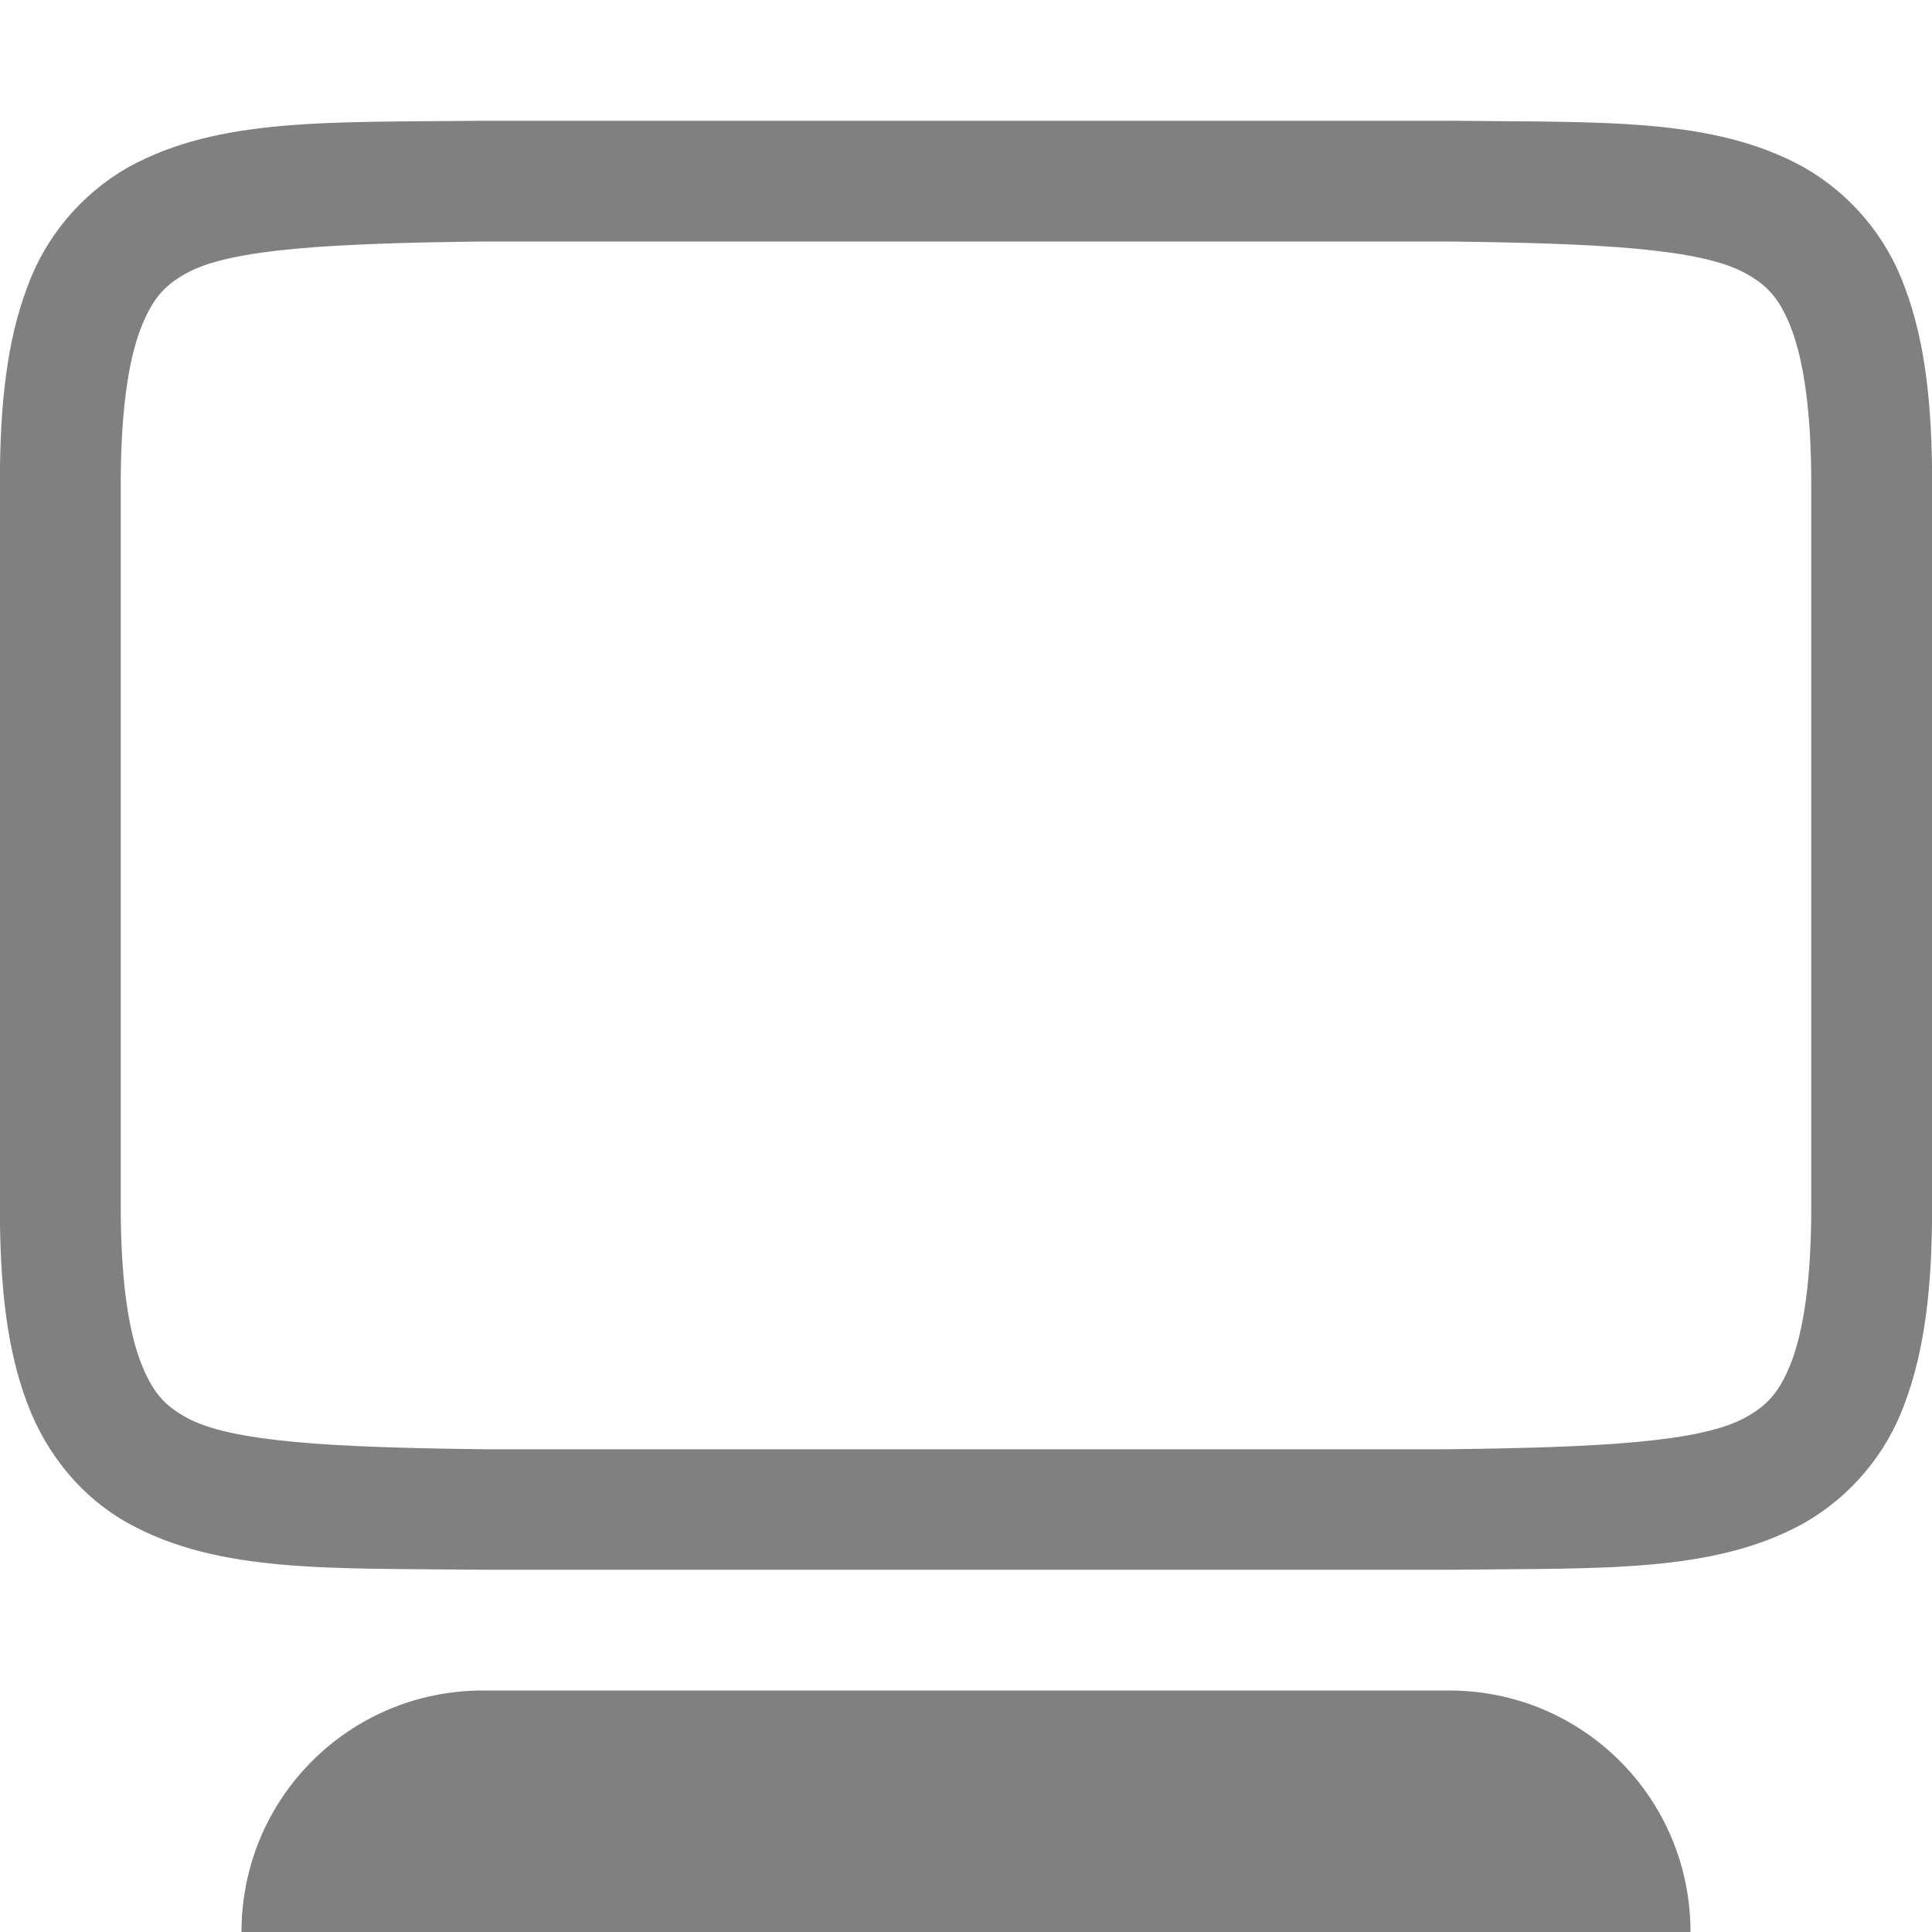
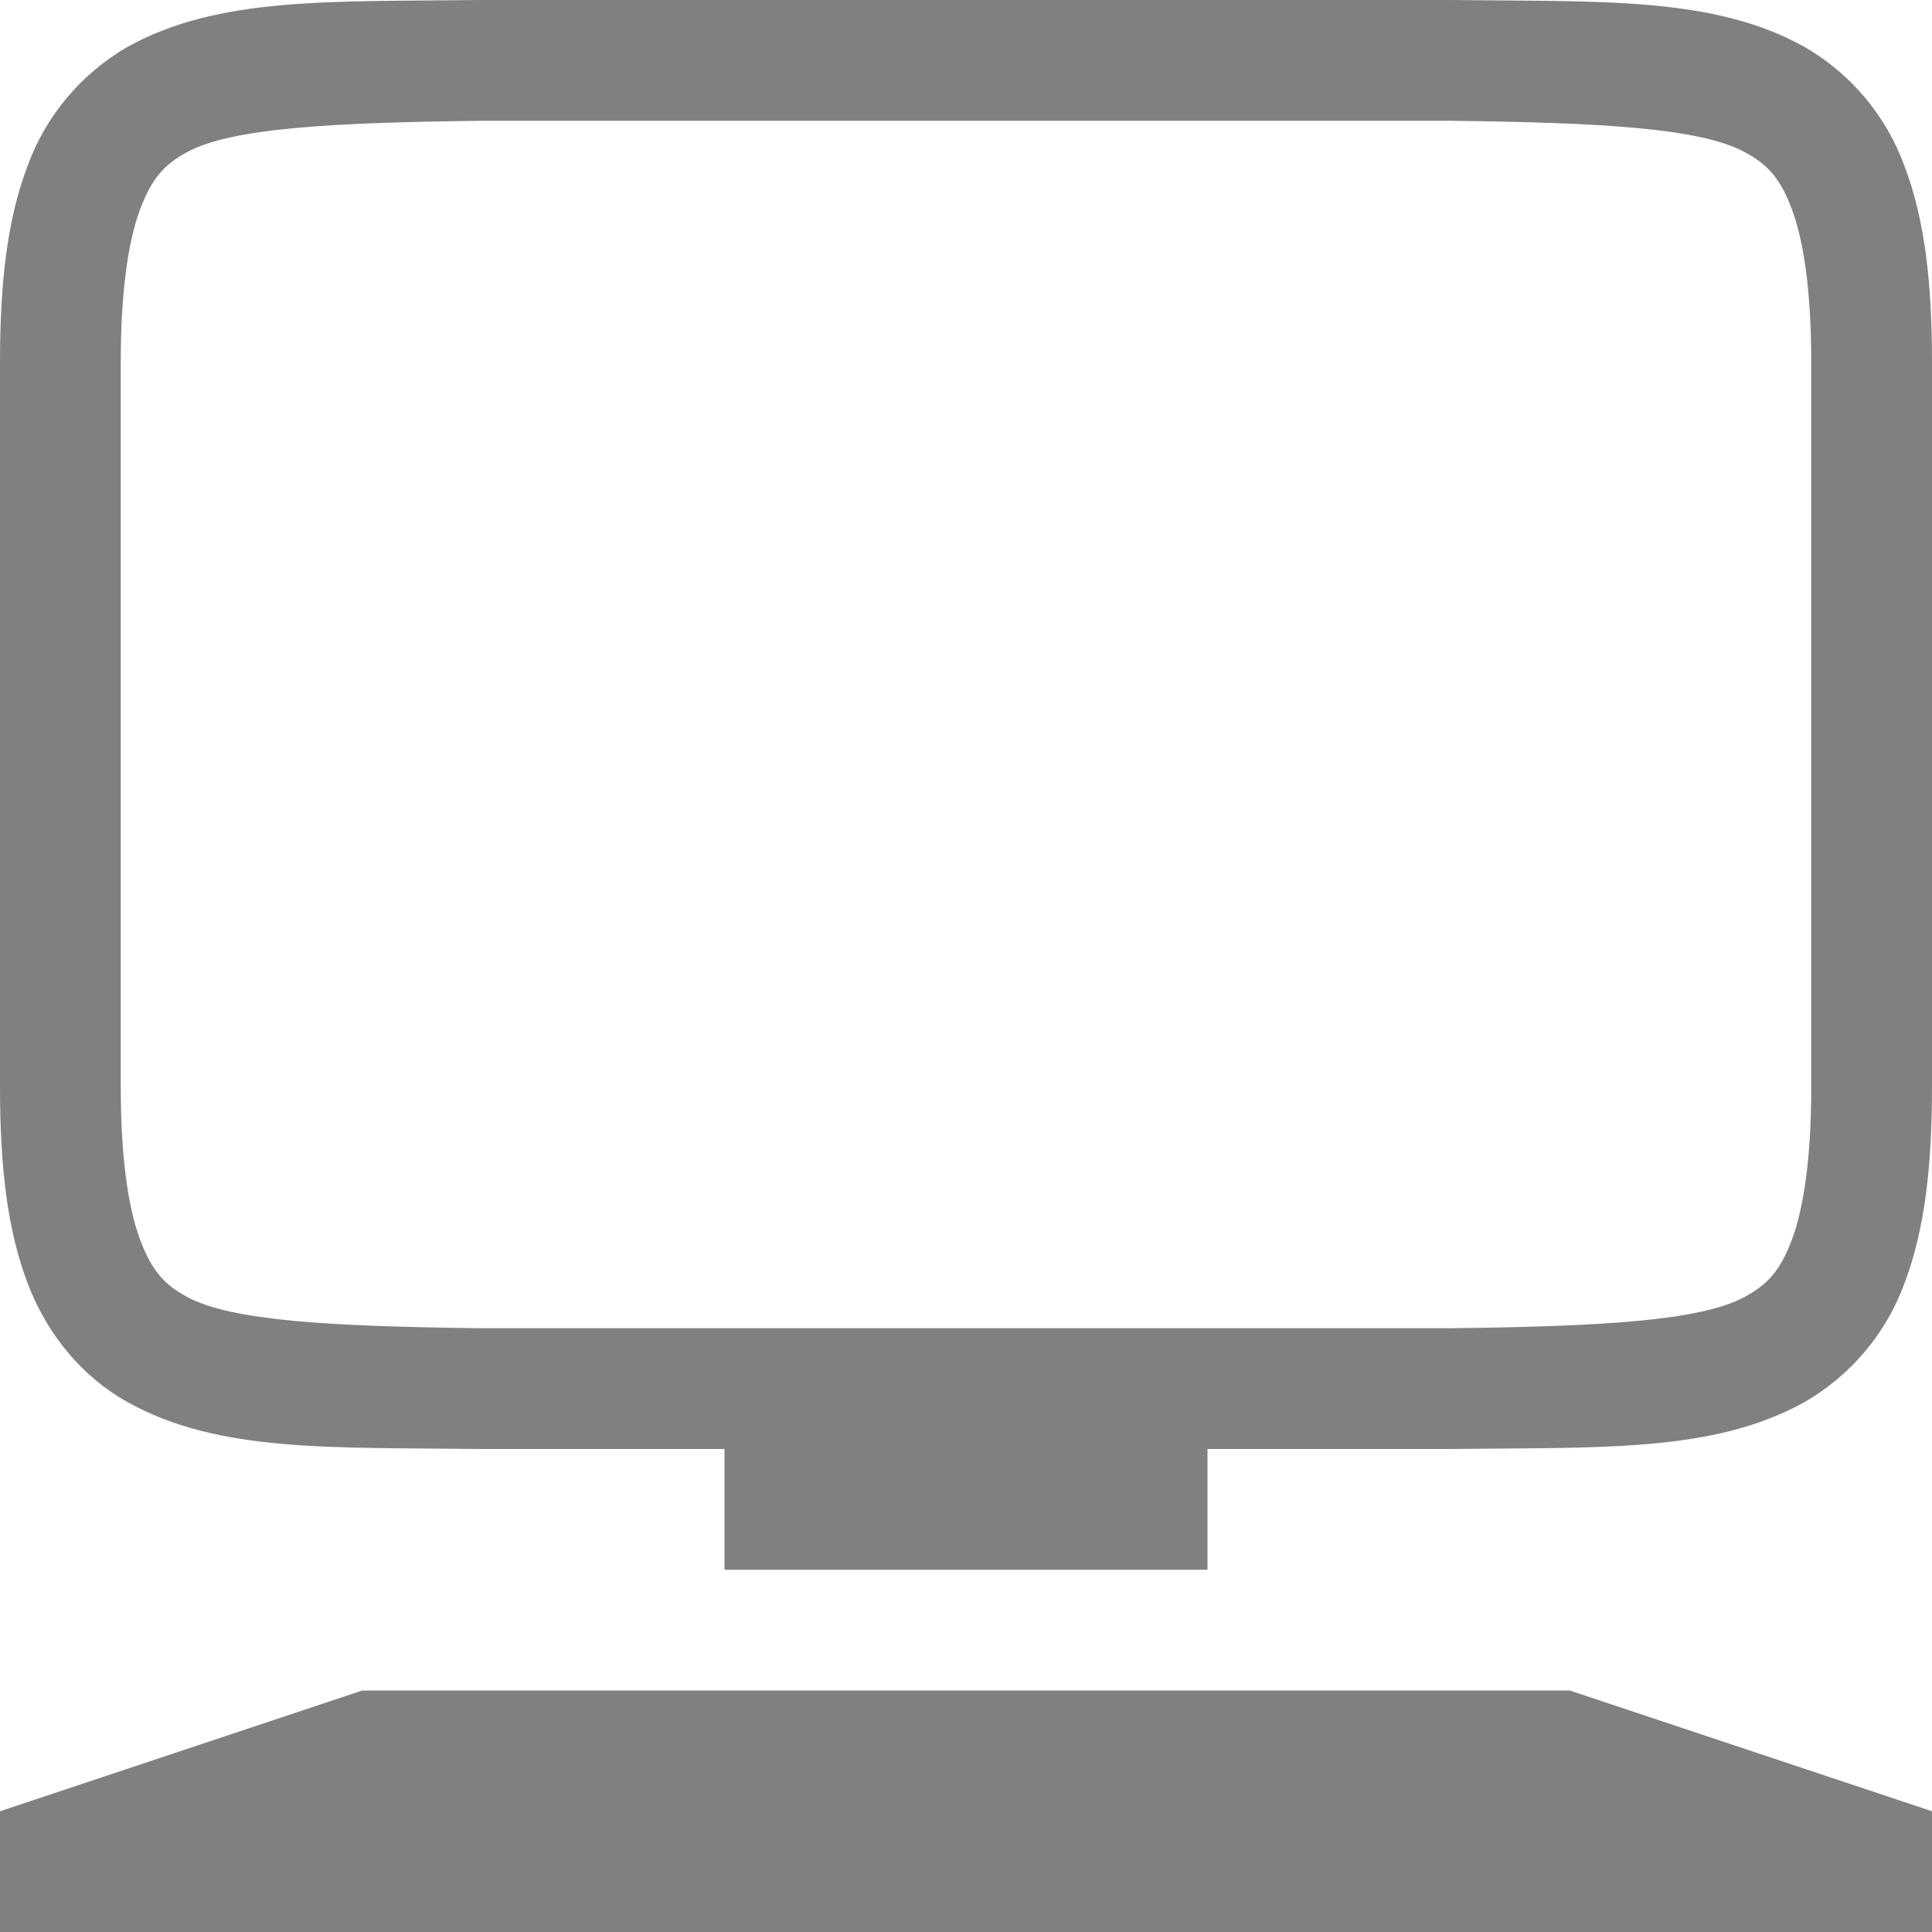
- <svg xmlns="http://www.w3.org/2000/svg" version="1.1" viewBox="0 0 16 16">
-   <path d="m3.994 1c-1.258 0.015-2.179-0.03-2.932 0.385-0.389 0.222-0.687 0.576-0.838 0.998-0.165 0.438-0.225 0.96-0.225 1.617v6c0 0.658 0.06 1.179 0.225 1.617 0.164 0.439 0.462 0.79 0.838 0.998 0.753 0.416 1.674 0.37 2.932 0.385h8.012c1.258-0.015 2.179 0.03 2.932-0.385 0.389-0.222 0.687-0.576 0.838-0.998 0.164-0.438 0.225-0.96 0.225-1.617v-6c0-0.658-0.06-1.179-0.225-1.617-0.151-0.422-0.449-0.776-0.838-0.998-0.753-0.416-1.674-0.37-2.932-0.385h-8.008zm0.006 1h8c1.259 0.015 2.087 0.06 2.453 0.262 0.184 0.1 0.29 0.213 0.387 0.473s0.16 0.674 0.16 1.266v6c0 0.592-0.063 1.006-0.16 1.266-0.098 0.26-0.203 0.372-0.387 0.473-0.366 0.202-1.194 0.247-2.453 0.262h-8c-1.259-0.015-2.09-0.06-2.455-0.262-0.183-0.1-0.287-0.213-0.385-0.473-0.097-0.26-0.16-0.674-0.16-1.266v-6c0-0.592 0.063-1.006 0.16-1.266 0.098-0.26 0.202-0.372 0.385-0.473 0.366-0.202 1.196-0.247 2.455-0.262zm0 12c-1.108 0-2 0.892-2 2h12c0-1.108-0.892-2-2-2z" fill="#808080" style="font-feature-settings:normal;font-variant-alternates:normal;font-variant-caps:normal;font-variant-ligatures:normal;font-variant-numeric:normal;font-variant-position:normal;isolation:auto;mix-blend-mode:normal;shape-padding:0;text-decoration-color:#000000;text-decoration-line:none;text-decoration-style:solid;text-indent:0;text-orientation:mixed;text-transform:none" />
+ <svg xmlns="http://www.w3.org/2000/svg" viewBox="0 0 16 16">
+   <g transform="translate(-312 -120)" fill="gray">
+     <path d="M315.994 120c-1.258.015-2.179-.03-2.932.385a1.88 1.88 0 0 0-.837.998c-.165.438-.225.96-.225 1.617v6c0 .658.06 1.179.225 1.617.164.439.461.79.837.998.753.416 1.674.37 2.932.385H324.006c1.258-.015 2.179.03 2.932-.385a1.88 1.88 0 0 0 .838-.998c.164-.438.224-.96.224-1.617v-6c0-.658-.06-1.179-.225-1.617a1.88 1.88 0 0 0-.837-.998c-.753-.416-1.674-.37-2.932-.385h-8.008zm.006 1h8c1.259.015 2.087.06 2.453.262.184.1.29.212.387.472.097.26.16.674.16 1.266v6c0 .592-.063 1.006-.16 1.266-.098.26-.203.371-.387.472-.366.202-1.194.247-2.453.262h-8c-1.259-.015-2.09-.06-2.455-.262-.183-.1-.287-.212-.385-.472-.097-.26-.16-.674-.16-1.266v-6c0-.592.063-1.006.16-1.266.098-.26.202-.371.385-.472.366-.202 1.196-.247 2.455-.262z" font-family="sans-serif" font-weight="400" overflow="visible" style="font-feature-settings:normal;font-variant-alternates:normal;font-variant-caps:normal;font-variant-ligatures:normal;font-variant-numeric:normal;font-variant-position:normal;isolation:auto;mix-blend-mode:normal;shape-padding:0;text-decoration-color:#000;text-decoration-line:none;text-decoration-style:solid;text-indent:0;text-orientation:mixed;text-transform:none" white-space="normal" />
+     <rect x="318" y="132" width="4" height="1" />
+     <path d="m312 135 3-1h10l3 1v1h-16z" />
+   </g>
</svg>
